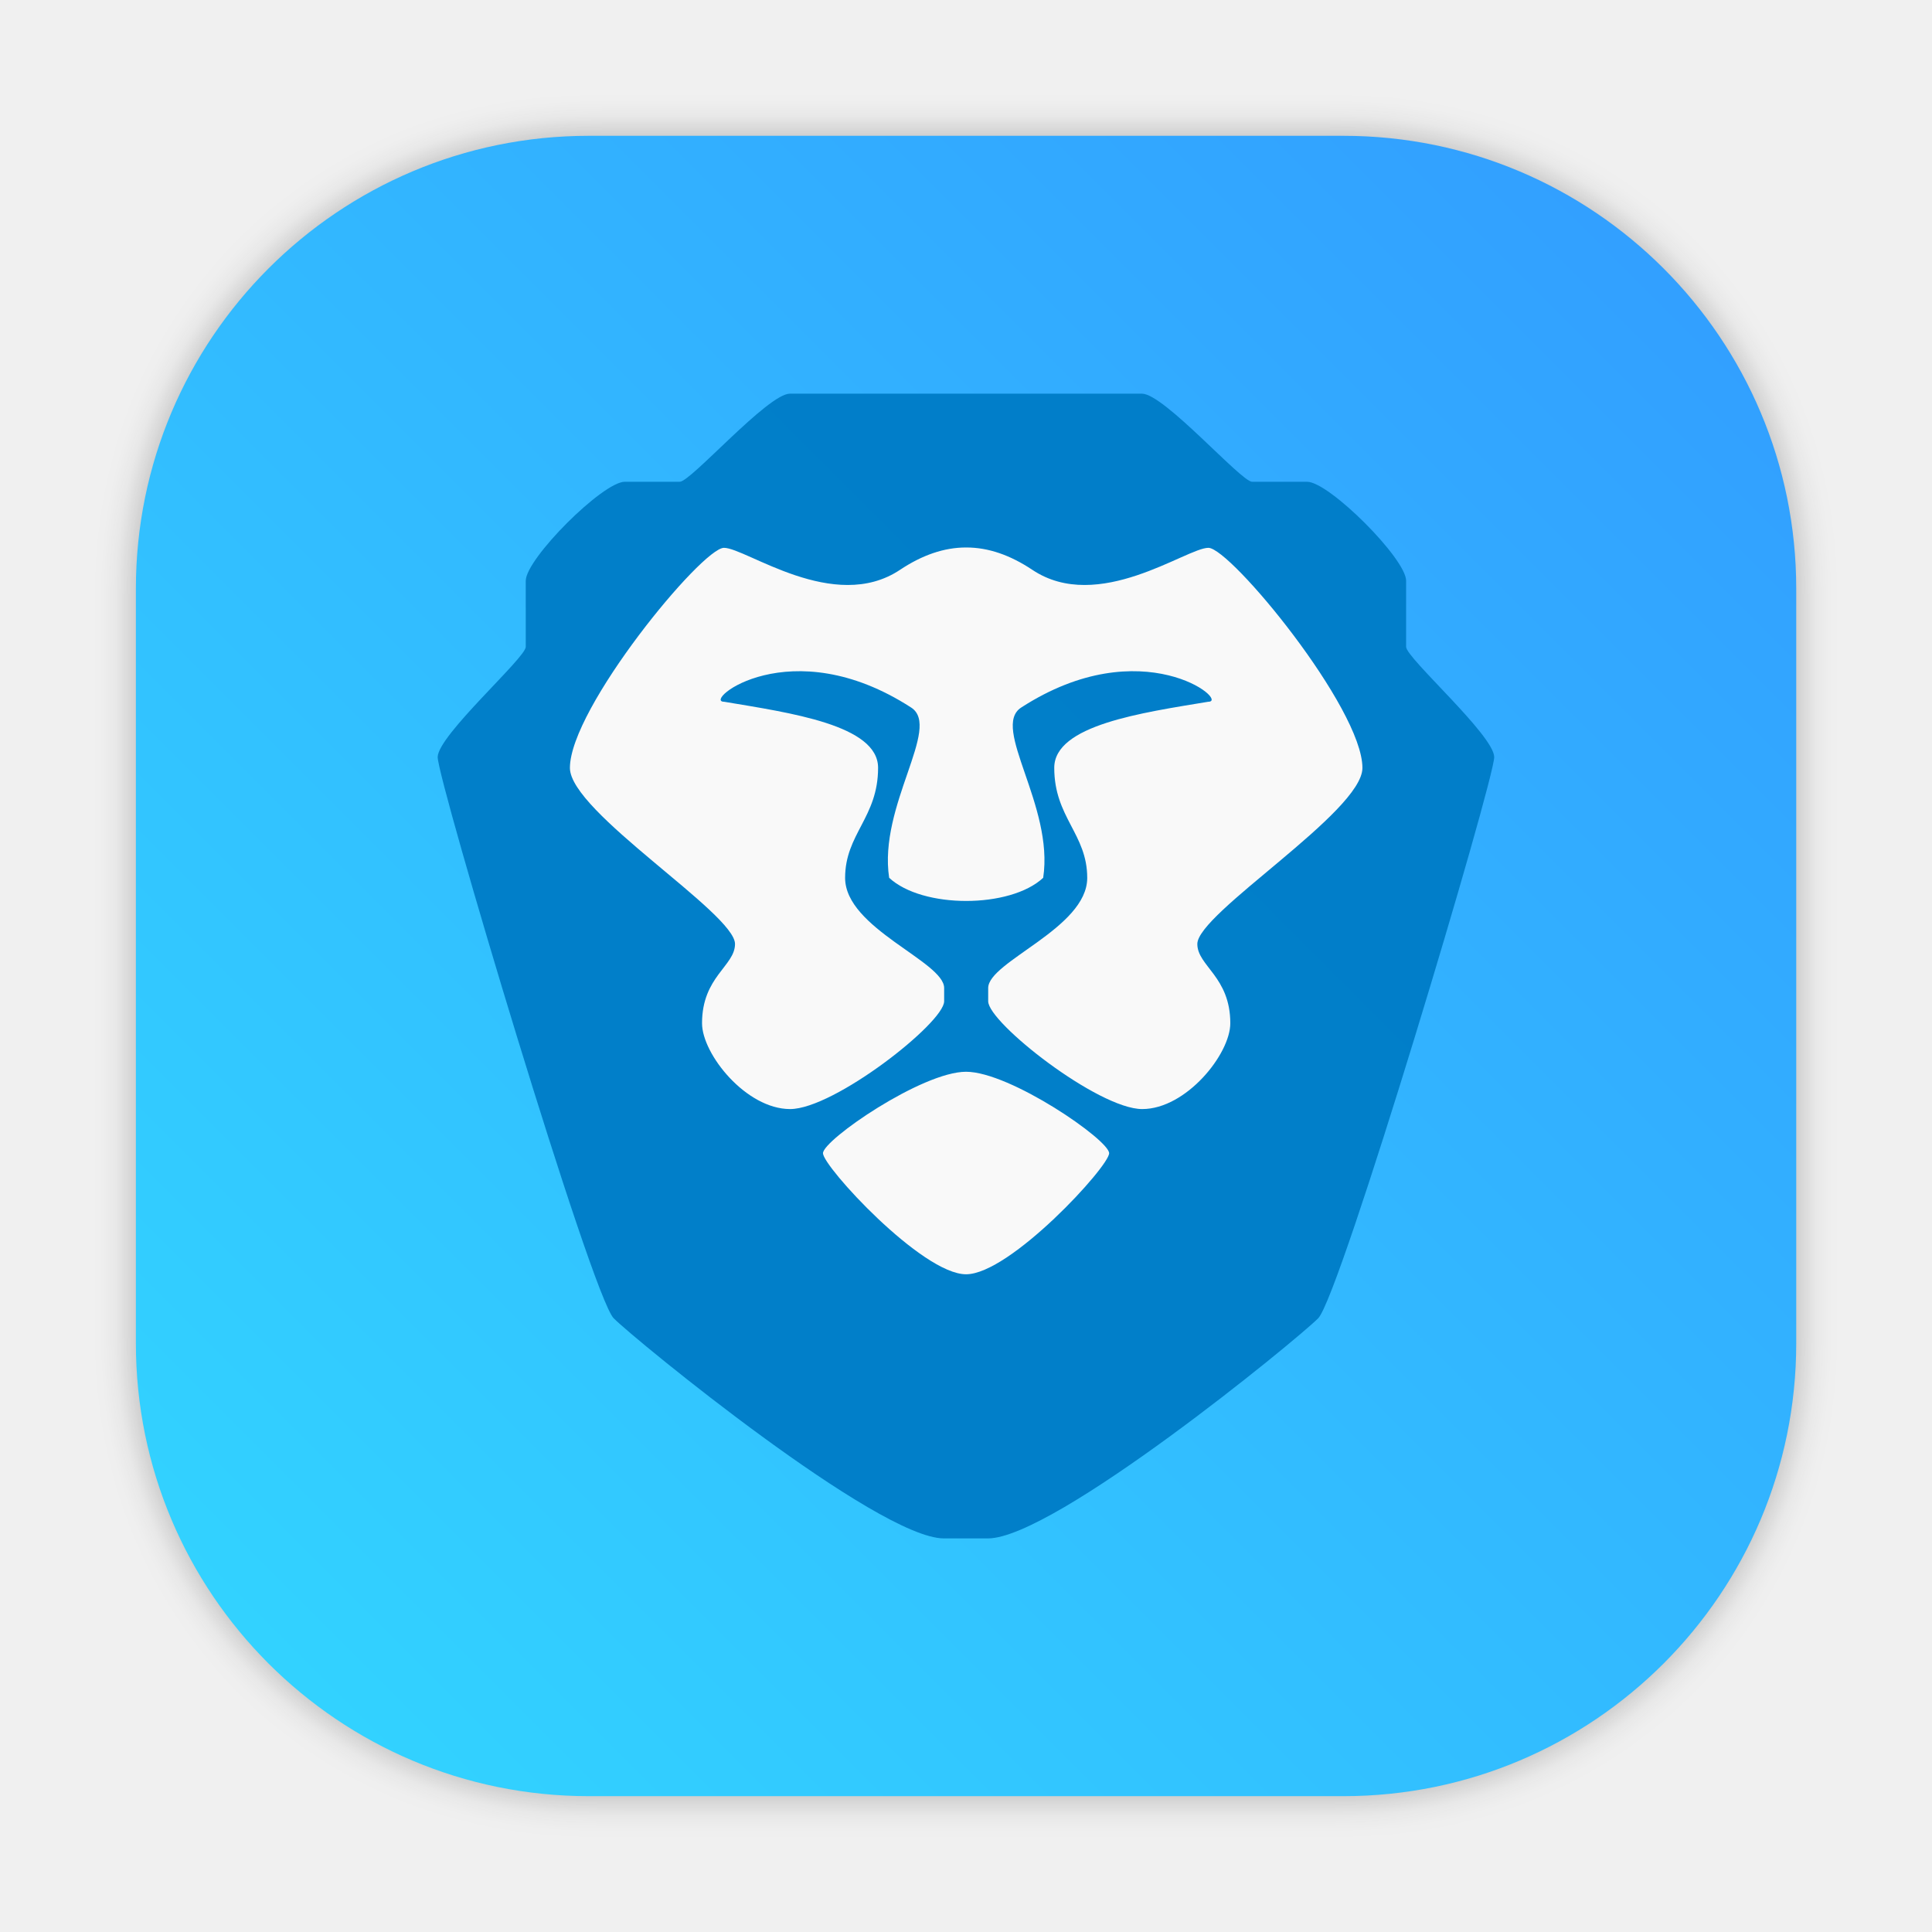
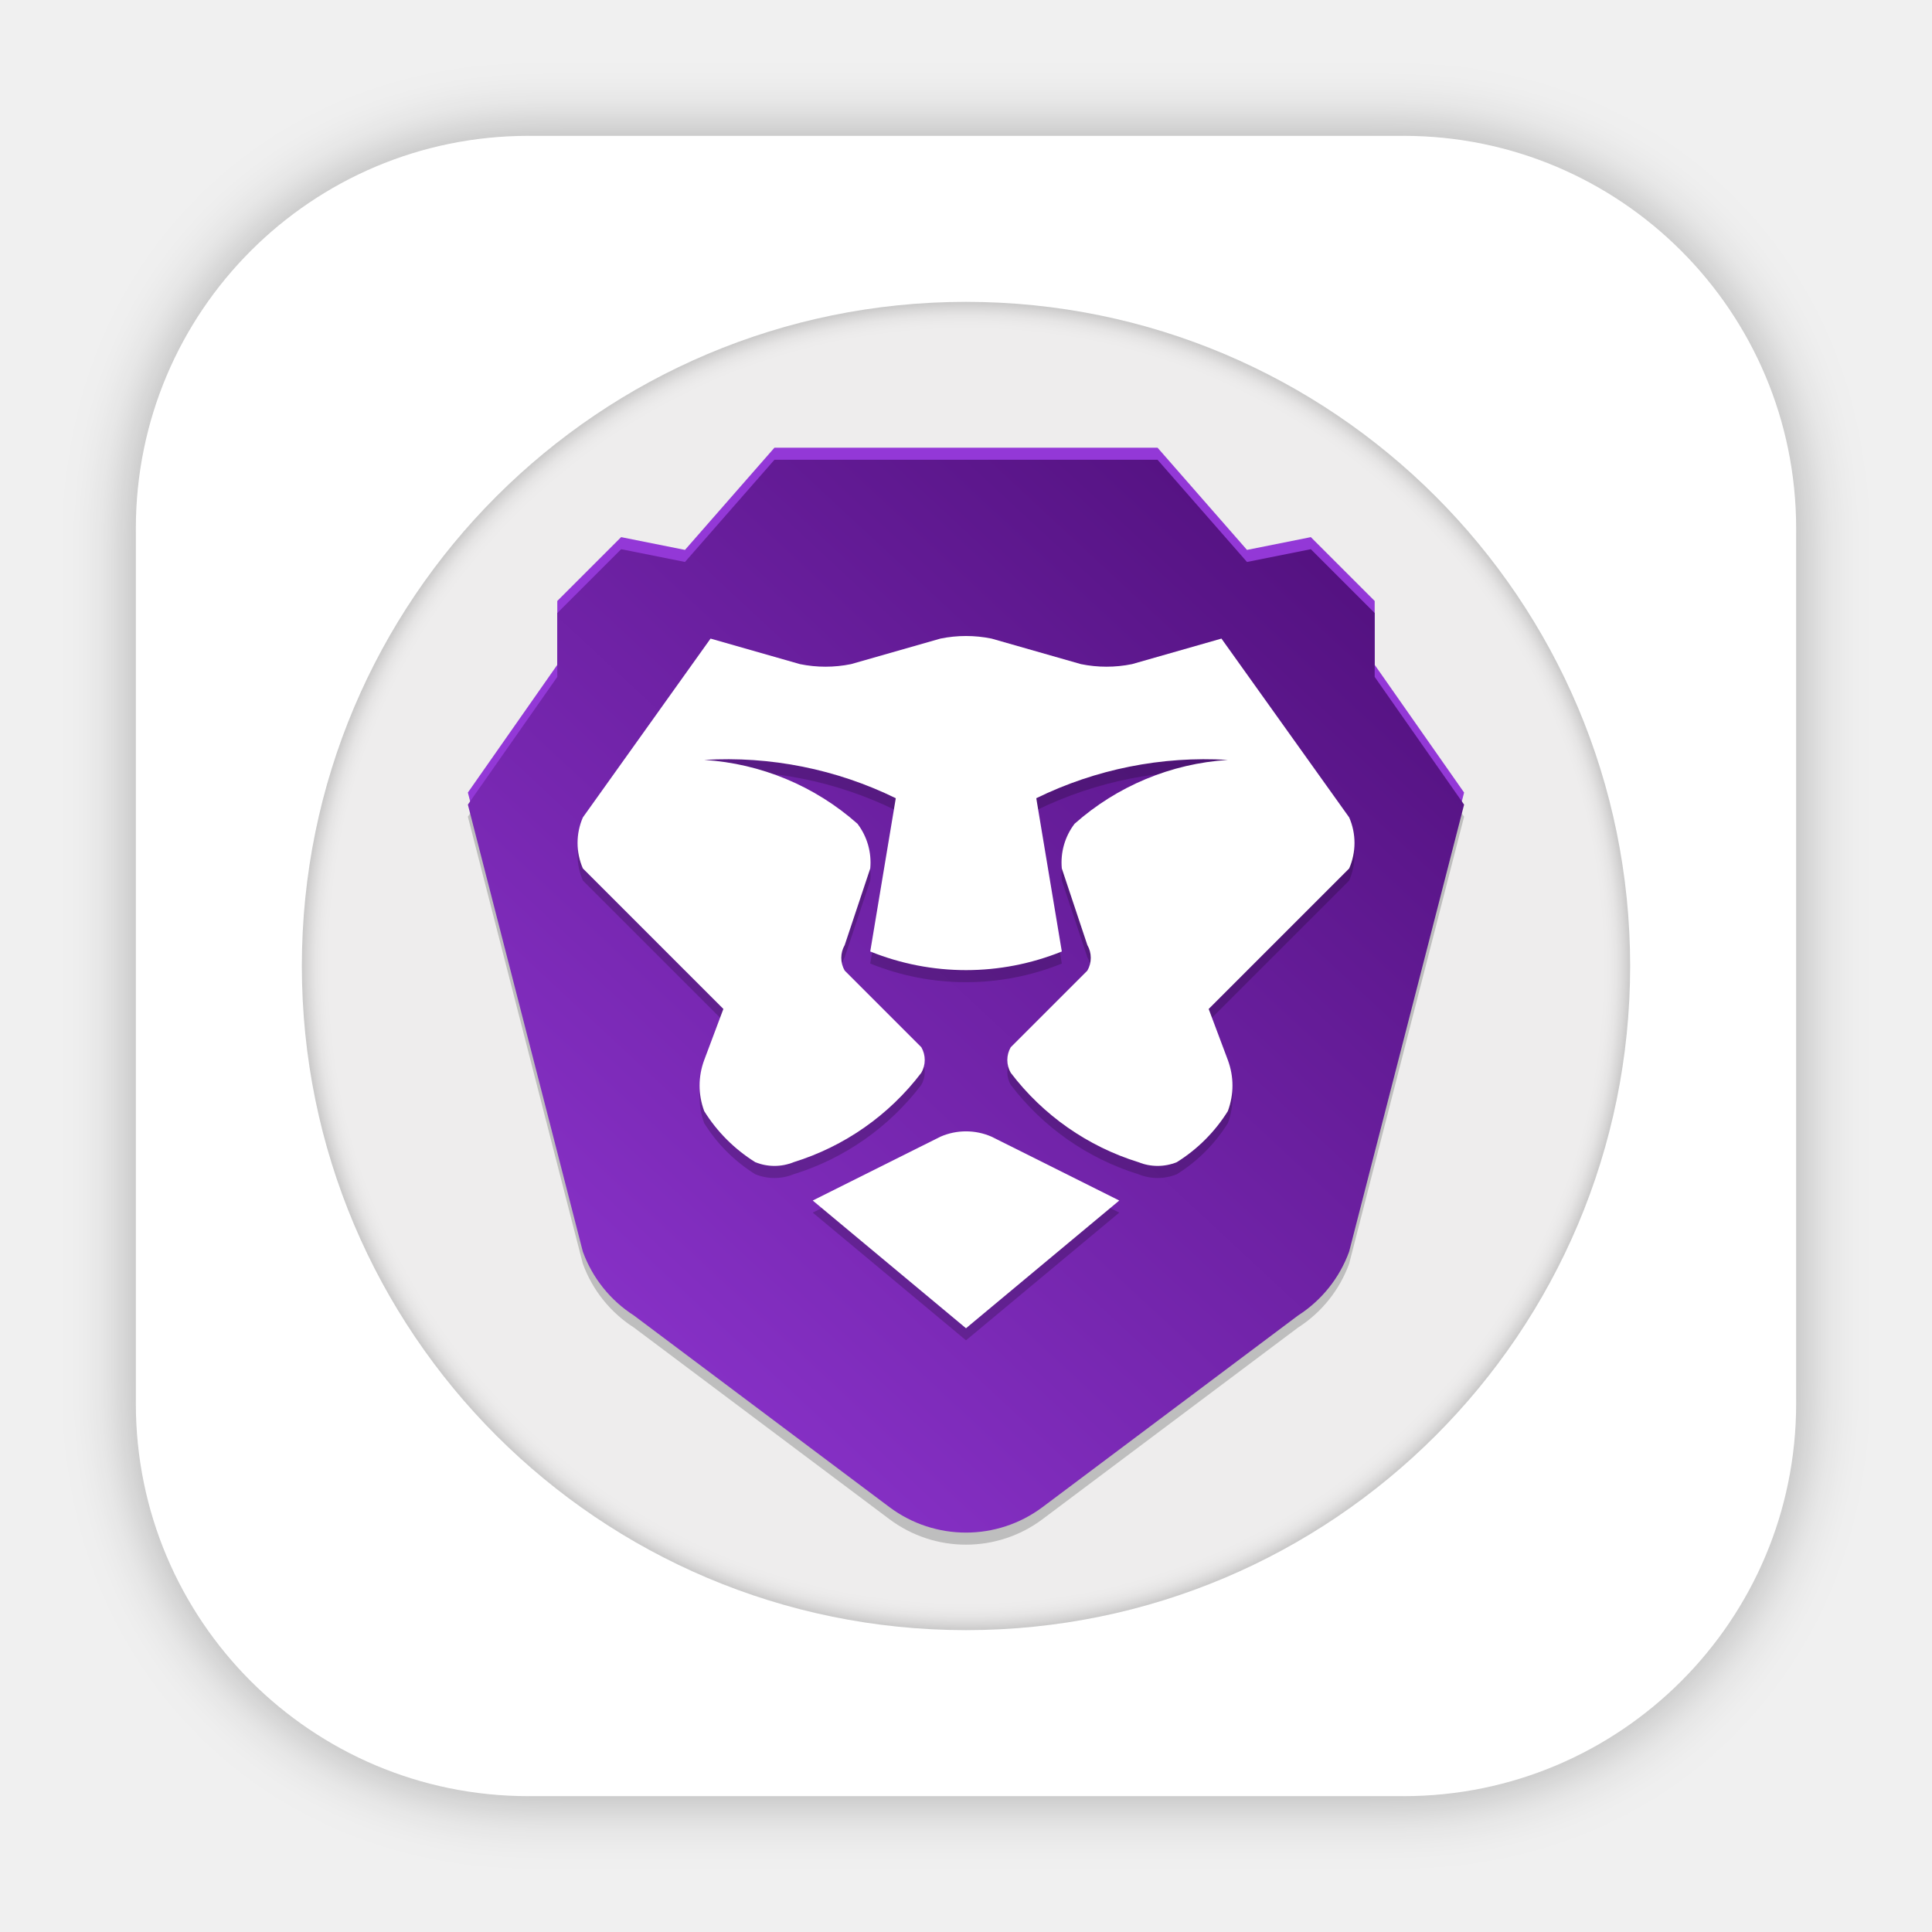
- <svg xmlns="http://www.w3.org/2000/svg" width="64" height="64" version="1.1" viewBox="0 0 16.933 16.933">
-   <defs>
-     <filter id="filter1057" x="-.027" y="-.027" width="1.054" height="1.054" color-interpolation-filters="sRGB">
-       <feGaussianBlur stdDeviation="0.619" />
+ <svg xmlns="http://www.w3.org/2000/svg" id="svg338" version="1.1" viewBox="0 0 64 64">
+   <defs id="defs310">
+     <style id="style298" type="text/css" />
+     <filter id="filter2076" x="-.048" y="-.048" width="1.096" height="1.096" color-interpolation-filters="sRGB">
+       <feGaussianBlur id="feGaussianBlur300" stdDeviation="1.1" />
    </filter>
-     <linearGradient id="linearGradient1053" x1="-127" x2="-72" y1="60" y2="5" gradientTransform="matrix(.26458 0 0 .26458 48.376 1.5546)" gradientUnits="userSpaceOnUse">
-       <stop stop-color="#32d7ff" offset="0" />
-       <stop stop-color="#329bff" offset="1" />
+     <linearGradient id="linearGradient1428" x1="-94.734" x2="-13.458" y1="73.935" y2="-13.593" gradientTransform="matrix(.4060239 0 0 .4060239 53.96427 20.75012)" gradientUnits="userSpaceOnUse">
+       <stop id="stop1422" stop-color="#9338d7" offset="0" />
+       <stop id="stop1424" stop-color="#4c0d76" offset="1" />
    </linearGradient>
+     <filter id="filter1639" x="-.022" y="-.022" width="1.044" height="1.044" color-interpolation-filters="sRGB">
+       <feFlood id="feFlood1629" flood-color="rgb(0,0,0)" flood-opacity=".302" result="flood" />
+       <feComposite id="feComposite1631" in="flood" in2="SourceGraphic" operator="out" result="composite1" />
+       <feGaussianBlur id="feGaussianBlur1633" in="composite1" result="blur" stdDeviation="0.4" />
+       <feOffset id="feOffset1635" dx="2.77556e-17" dy="2.77556e-17" result="offset" />
+       <feComposite id="feComposite1637" in="offset" in2="SourceGraphic" operator="in" result="composite2" />
+     </filter>
  </defs>
-   <g transform="translate(-13.583 -1.6896)">
-     <rect transform="matrix(.26458 0 0 .26458 13.583 1.6896)" x="4.5" y="4.5" width="55" height="55" ry="15" fill="#141414" filter="url(#filter1057)" opacity=".3" stroke-linecap="round" stroke-width="2.744" />
-     <rect x="14.774" y="2.88" width="14.552" height="14.552" ry="3.969" fill="url(#linearGradient1053)" stroke-linecap="round" stroke-width=".726" />
-     <path d="m20.506 5.14c-0.193 0-0.868 0.772-0.965 0.772h-0.482c-0.193 0-0.868 0.675-0.868 0.868v0.579c0 0.096-0.767 0.772-0.772 0.965-0.004 0.193 1.35 4.727 1.543 4.92s2.315 1.929 2.894 1.929h0.386c0.579 0 2.701-1.736 2.894-1.929s1.547-4.727 1.543-4.92c-0.004-0.192-0.772-0.868-0.772-0.965v-0.579c0-0.193-0.675-0.868-0.868-0.868h-0.482c-0.096 0-0.772-0.772-0.965-0.772z" fill="#007dc8" opacity=".98" stroke-width=".386" />
-     <path d="m22.05 6.488c-0.192 0-0.384 0.066-0.579 0.196-0.579 0.386-1.35-0.193-1.543-0.193s-1.35 1.406-1.35 1.929c0 0.386 1.447 1.273 1.447 1.543 0 0.193-0.289 0.286-0.289 0.695 0 0.27 0.386 0.752 0.772 0.752s1.351-0.757 1.35-0.945v-0.116c0-0.232-0.868-0.523-0.868-0.965 0-0.386 0.289-0.529 0.289-0.965 0-0.375-0.772-0.482-1.35-0.579-0.193 0 0.579-0.635 1.64 0.051 0.269 0.174-0.289 0.86-0.193 1.492 0.145 0.135 0.41 0.203 0.675 0.203 0.265 0 0.531-0.068 0.675-0.203 0.096-0.632-0.461-1.318-0.193-1.492 1.061-0.686 1.833-0.051 1.64-0.051-0.579 0.096-1.35 0.204-1.35 0.579 0 0.436 0.289 0.579 0.289 0.965 0 0.441-0.868 0.733-0.868 0.965v0.116c-7.67e-4 0.188 0.965 0.945 1.35 0.945s0.772-0.482 0.772-0.752c0-0.409-0.289-0.502-0.289-0.695 0-0.27 1.447-1.157 1.447-1.543 0-0.524-1.157-1.929-1.35-1.929s-0.965 0.579-1.543 0.193c-0.195-0.13-0.386-0.196-0.579-0.196zm0 4.595c-0.386 0-1.254 0.598-1.254 0.714 0 0.116 0.868 1.061 1.254 1.061s1.254-0.945 1.254-1.061c0-0.116-0.868-0.714-1.254-0.714z" fill="#f9f9f9" stroke-width=".386" />
+   <rect id="rect312" x="4.5" y="4.5" width="55" height="55" rx="13.002" ry="13.002" filter="url(#filter2076)" opacity=".3" />
+   <rect id="rect314" x="4.5" y="4.5" width="55" height="55" rx="13.002" ry="13.002" fill="#fff" />
+   <circle id="circle316" cx="-1266.3" cy="-1269.2" r="0" fill="#5e4aa6" />
+   <circle id="circle318" cx="-166.78" cy="-3.67" r="0" fill="#5e4aa6" fill-rule="evenodd" />
+   <circle id="path1185" cx="32" cy="32" r="22" fill="#eeeded" fill-rule="evenodd" stroke-width="4.883" />
+   <circle id="circle326" cx="-78.227" cy="4.782" r="0" fill="url(#a)" stroke-width="1.501" />
+   <circle id="circle328" cx="-1425.6" cy="-1280.9" r="0" fill="#5e4aa6" />
+   <g id="g336" transform="translate(-176.87 -39.286)" fill="#5e4aa6">
+     <circle id="circle330" cx="-149.15" cy="23.855" r="0" fill-rule="evenodd" />
+     <circle id="circle332" cx="-1150.9" cy="-1256.6" r="0" />
+     <circle id="circle334" cx="-51.327" cy="8.874" r="0" fill-rule="evenodd" />
  </g>
+   <circle id="circle1435" cx="32" cy="32" r="22" fill="#eeeded" fill-rule="evenodd" filter="url(#filter1639)" stroke-width="4.883" />
+   <path id="path1652" d="m25.654 15.631h12.692l2.962 3.385 2.115-0.423 2.115 2.115v2.115l2.962 4.231-3.808 14.808a4.231 4.231 0 0 1-1.692 2.115l-8.462 6.346a4.231 4.231 0 0 1-5.077 0l-8.462-6.346a4.231 4.231 0 0 1-1.692-2.115l-3.808-14.808 2.962-4.231v-2.115l2.115-2.115 2.115 0.423z" fill-opacity=".2" />
+   <path id="path1656" d="m25.654 14.831h12.692l2.962 3.385 2.115-0.423 2.115 2.115v2.115l2.962 4.231-3.808 14.808a4.231 4.231 0 0 1-1.692 2.115l-8.462 6.346a4.231 4.231 0 0 1-5.077 0l-8.462-6.346a4.231 4.231 0 0 1-1.692-2.115l-3.808-14.808 2.962-4.231v-2.115l2.115-2.115 2.115 0.423z" fill="#9338d7" />
+   <path id="path1399" d="m25.654 15.231h12.692l2.962 3.385 2.115-0.423 2.115 2.115v2.115l2.962 4.231-3.808 14.808a4.231 4.231 0 0 1-1.692 2.115l-8.462 6.346a4.231 4.231 0 0 1-5.077 0l-8.462-6.346a4.231 4.231 0 0 1-1.692-2.115l-3.808-14.808 2.962-4.231v-2.115l2.115-2.115 2.115 0.423z" fill="url(#linearGradient1428)" />
+   <path id="path2496" d="m23.538 21.554 2.962 0.846a4.231 4.231 0 0 0 1.692 0l2.962-0.846a4.231 4.231 0 0 1 1.692 0l2.962 0.846a4.231 4.231 0 0 0 1.692 0l2.962-0.846 4.231 5.923a2.115 2.115 0 0 1 0 1.692l-4.654 4.654 0.635 1.692a4.231 3.173 0 0 1 0 1.692 5.288 5.288 0 0 1-1.692 1.692 1.692 1.692 0 0 1-1.269 0 8.462 8.462 0 0 1-4.231-2.962 0.846 0.846 0 0 1 0-0.846l2.538-2.538a0.846 0.846 0 0 0 0-0.846l-0.846-2.538a2.115 2.115 0 0 1 0.423-1.481 8.462 8.462 0 0 1 5.077-2.115 12.692 12.692 0 0 0-6.346 1.269l0.846 5.077a8.462 8.462 0 0 1-6.346 0l0.846-5.077a12.692 12.692 0 0 0-6.346-1.269 8.462 8.462 0 0 1 5.077 2.115 2.115 2.115 0 0 1 0.423 1.481l-0.846 2.538a0.846 0.846 0 0 0 0 0.846l2.538 2.538a0.846 0.846 0 0 1 0 0.846 8.462 8.462 0 0 1-4.231 2.962 1.692 1.692 0 0 1-1.269 0 5.288 5.288 0 0 1-1.692-1.692 4.231 3.173 0 0 1 0-1.692l0.635-1.692-4.654-4.654a2.115 2.115 0 0 1 0-1.692z" fill-opacity=".2" />
+   <path id="path1401" d="m23.538 21.154 2.962 0.846a4.231 4.231 0 0 0 1.692 0l2.962-0.846a4.231 4.231 0 0 1 1.692 0l2.962 0.846a4.231 4.231 0 0 0 1.692 0l2.962-0.846 4.231 5.923a2.115 2.115 0 0 1 0 1.692l-4.654 4.654 0.635 1.692a4.231 3.173 0 0 1 0 1.692 5.288 5.288 0 0 1-1.692 1.692 1.692 1.692 0 0 1-1.269 0 8.462 8.462 0 0 1-4.231-2.962 0.846 0.846 0 0 1 0-0.846l2.538-2.538a0.846 0.846 0 0 0 0-0.846l-0.846-2.538a2.115 2.115 0 0 1 0.423-1.481 8.462 8.462 0 0 1 5.077-2.115 12.692 12.692 0 0 0-6.346 1.269l0.846 5.077a8.462 8.462 0 0 1-6.346 0l0.846-5.077a12.692 12.692 0 0 0-6.346-1.269 8.462 8.462 0 0 1 5.077 2.115 2.115 2.115 0 0 1 0.423 1.481l-0.846 2.538a0.846 0.846 0 0 0 0 0.846l2.538 2.538a0.846 0.846 0 0 1 0 0.846 8.462 8.462 0 0 1-4.231 2.962 1.692 1.692 0 0 1-1.269 0 5.288 5.288 0 0 1-1.692-1.692 4.231 3.173 0 0 1 0-1.692l0.635-1.692-4.654-4.654a2.115 2.115 0 0 1 0-1.692z" fill="#fff" />
+   <path id="path2498" d="m31.154 38.054a2.115 2.115 0 0 1 1.692 0l4.231 2.115-5.077 4.231-5.077-4.231z" fill-opacity=".2" />
+   <path id="path1403" d="m31.154 37.654a2.115 2.115 0 0 1 1.692 0l4.231 2.115-5.077 4.231-5.077-4.231z" fill="#fff" />
</svg>
